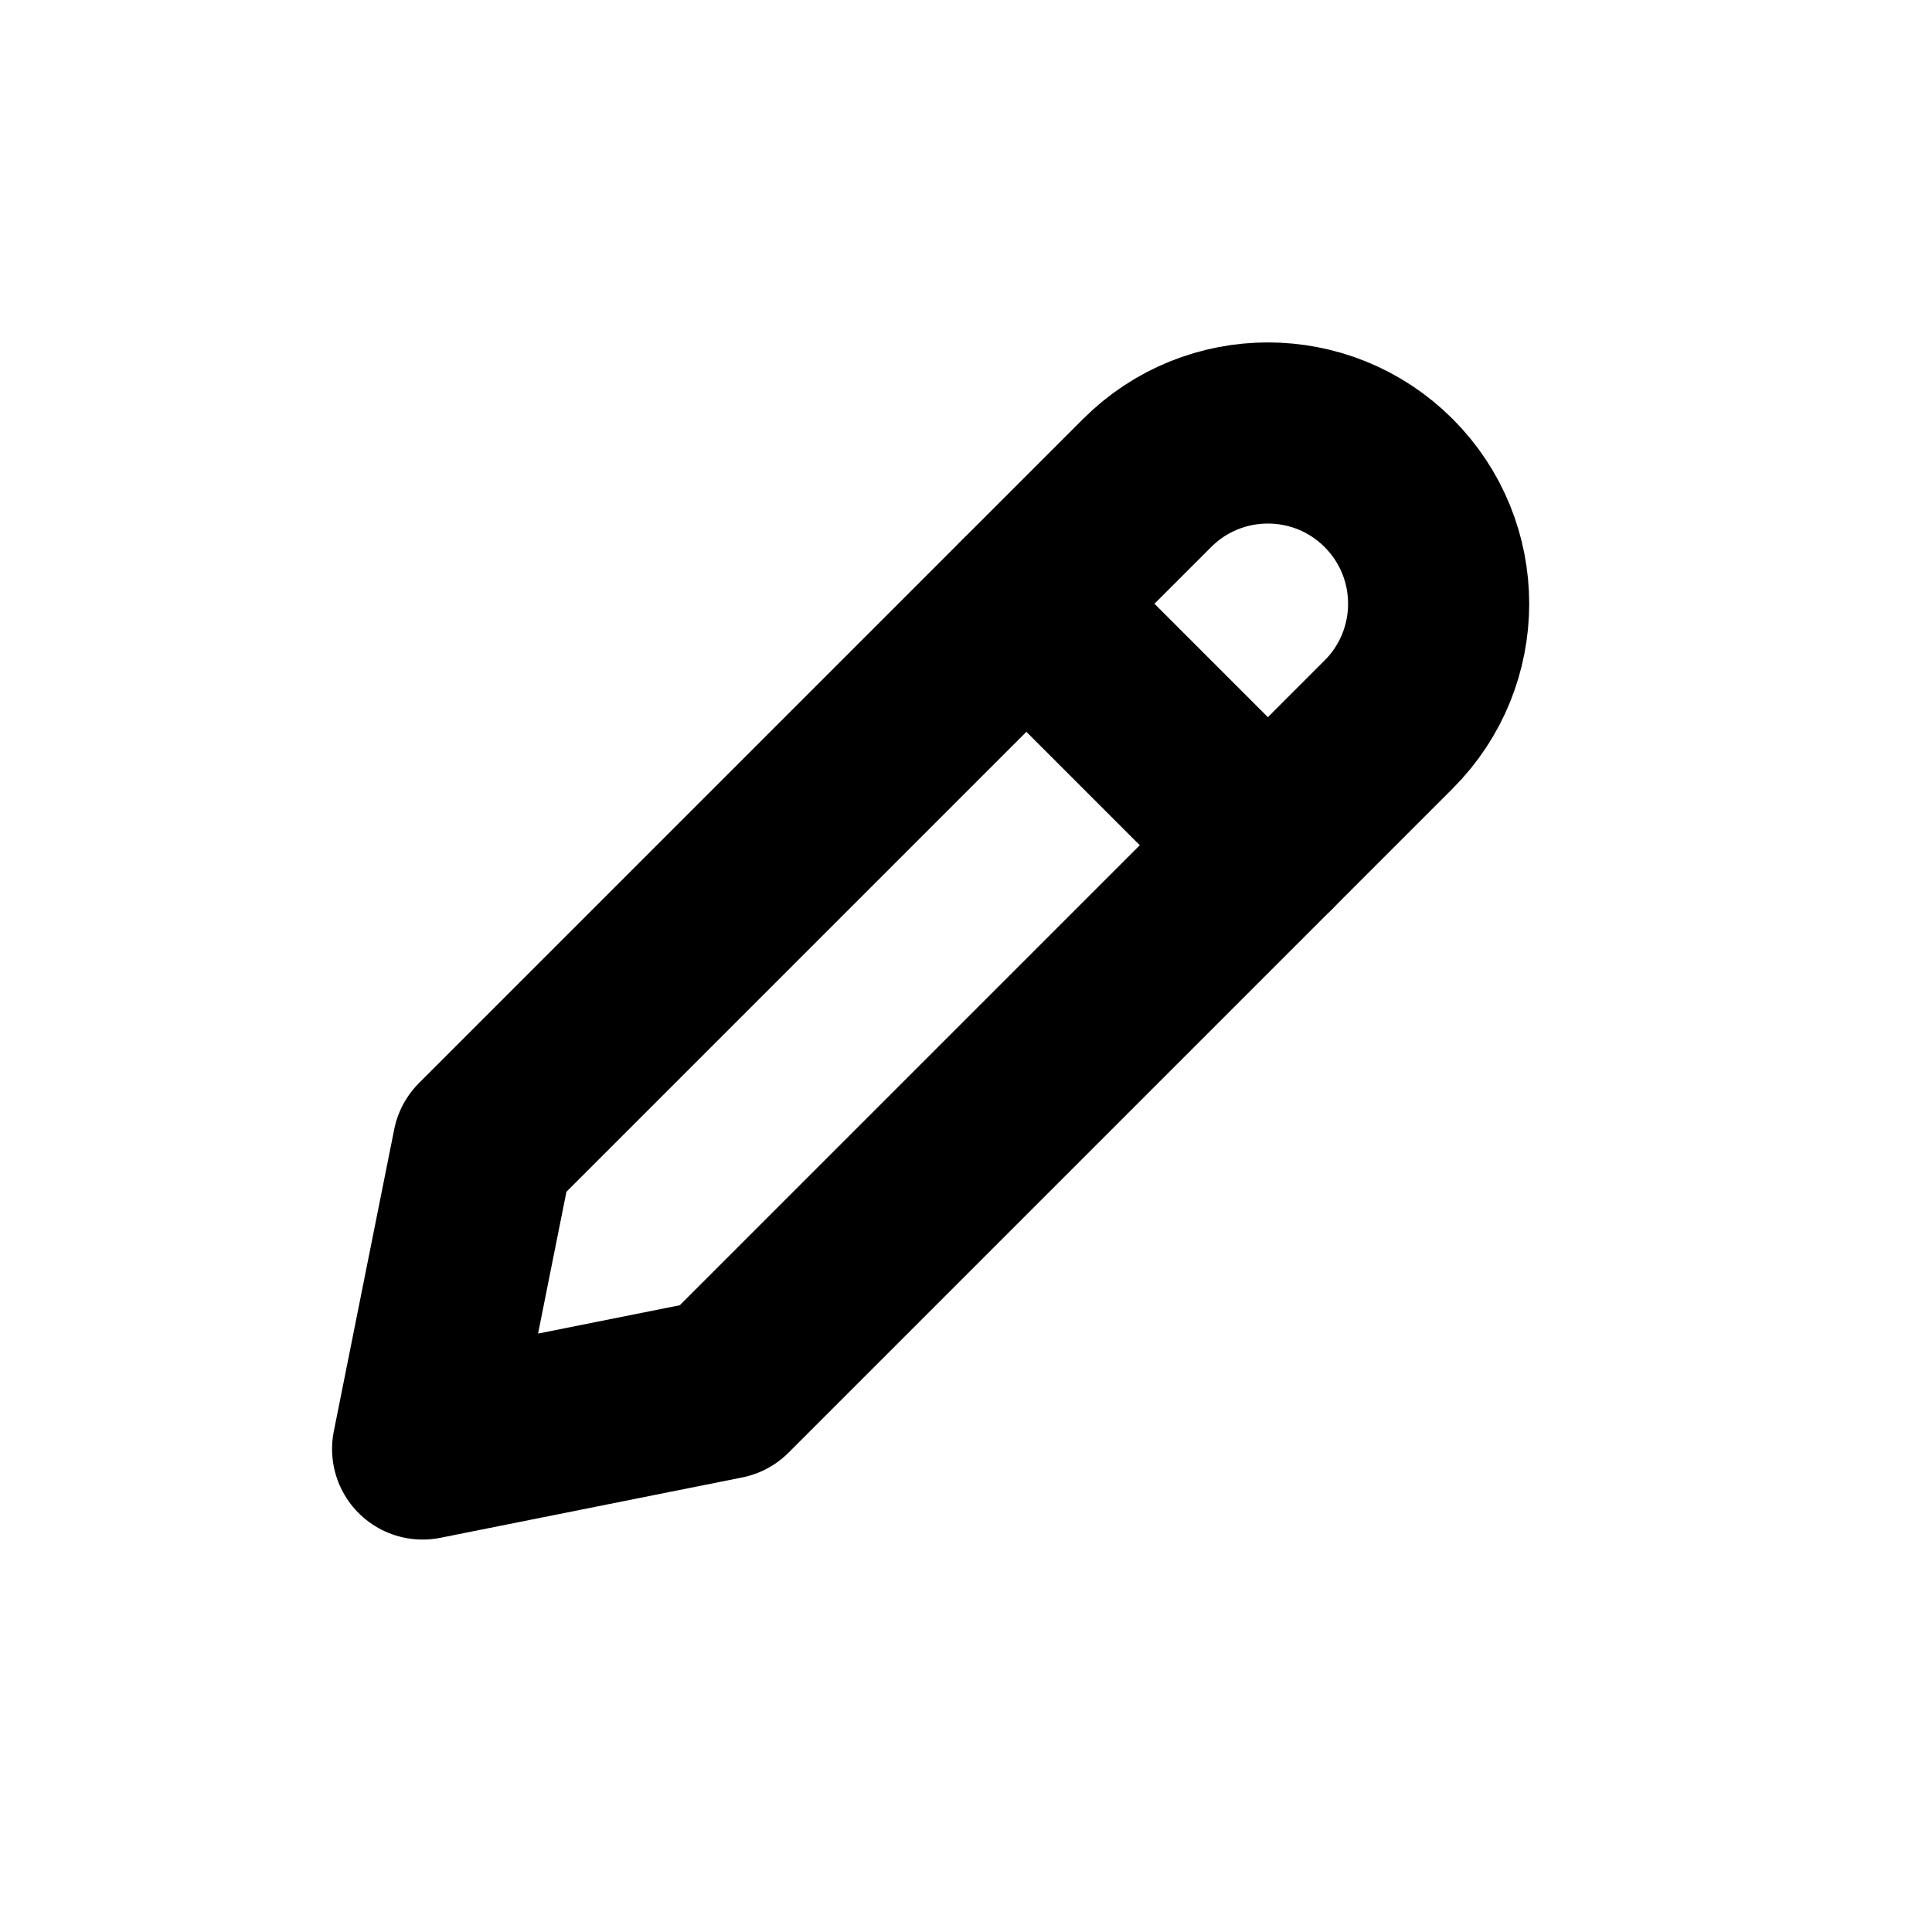
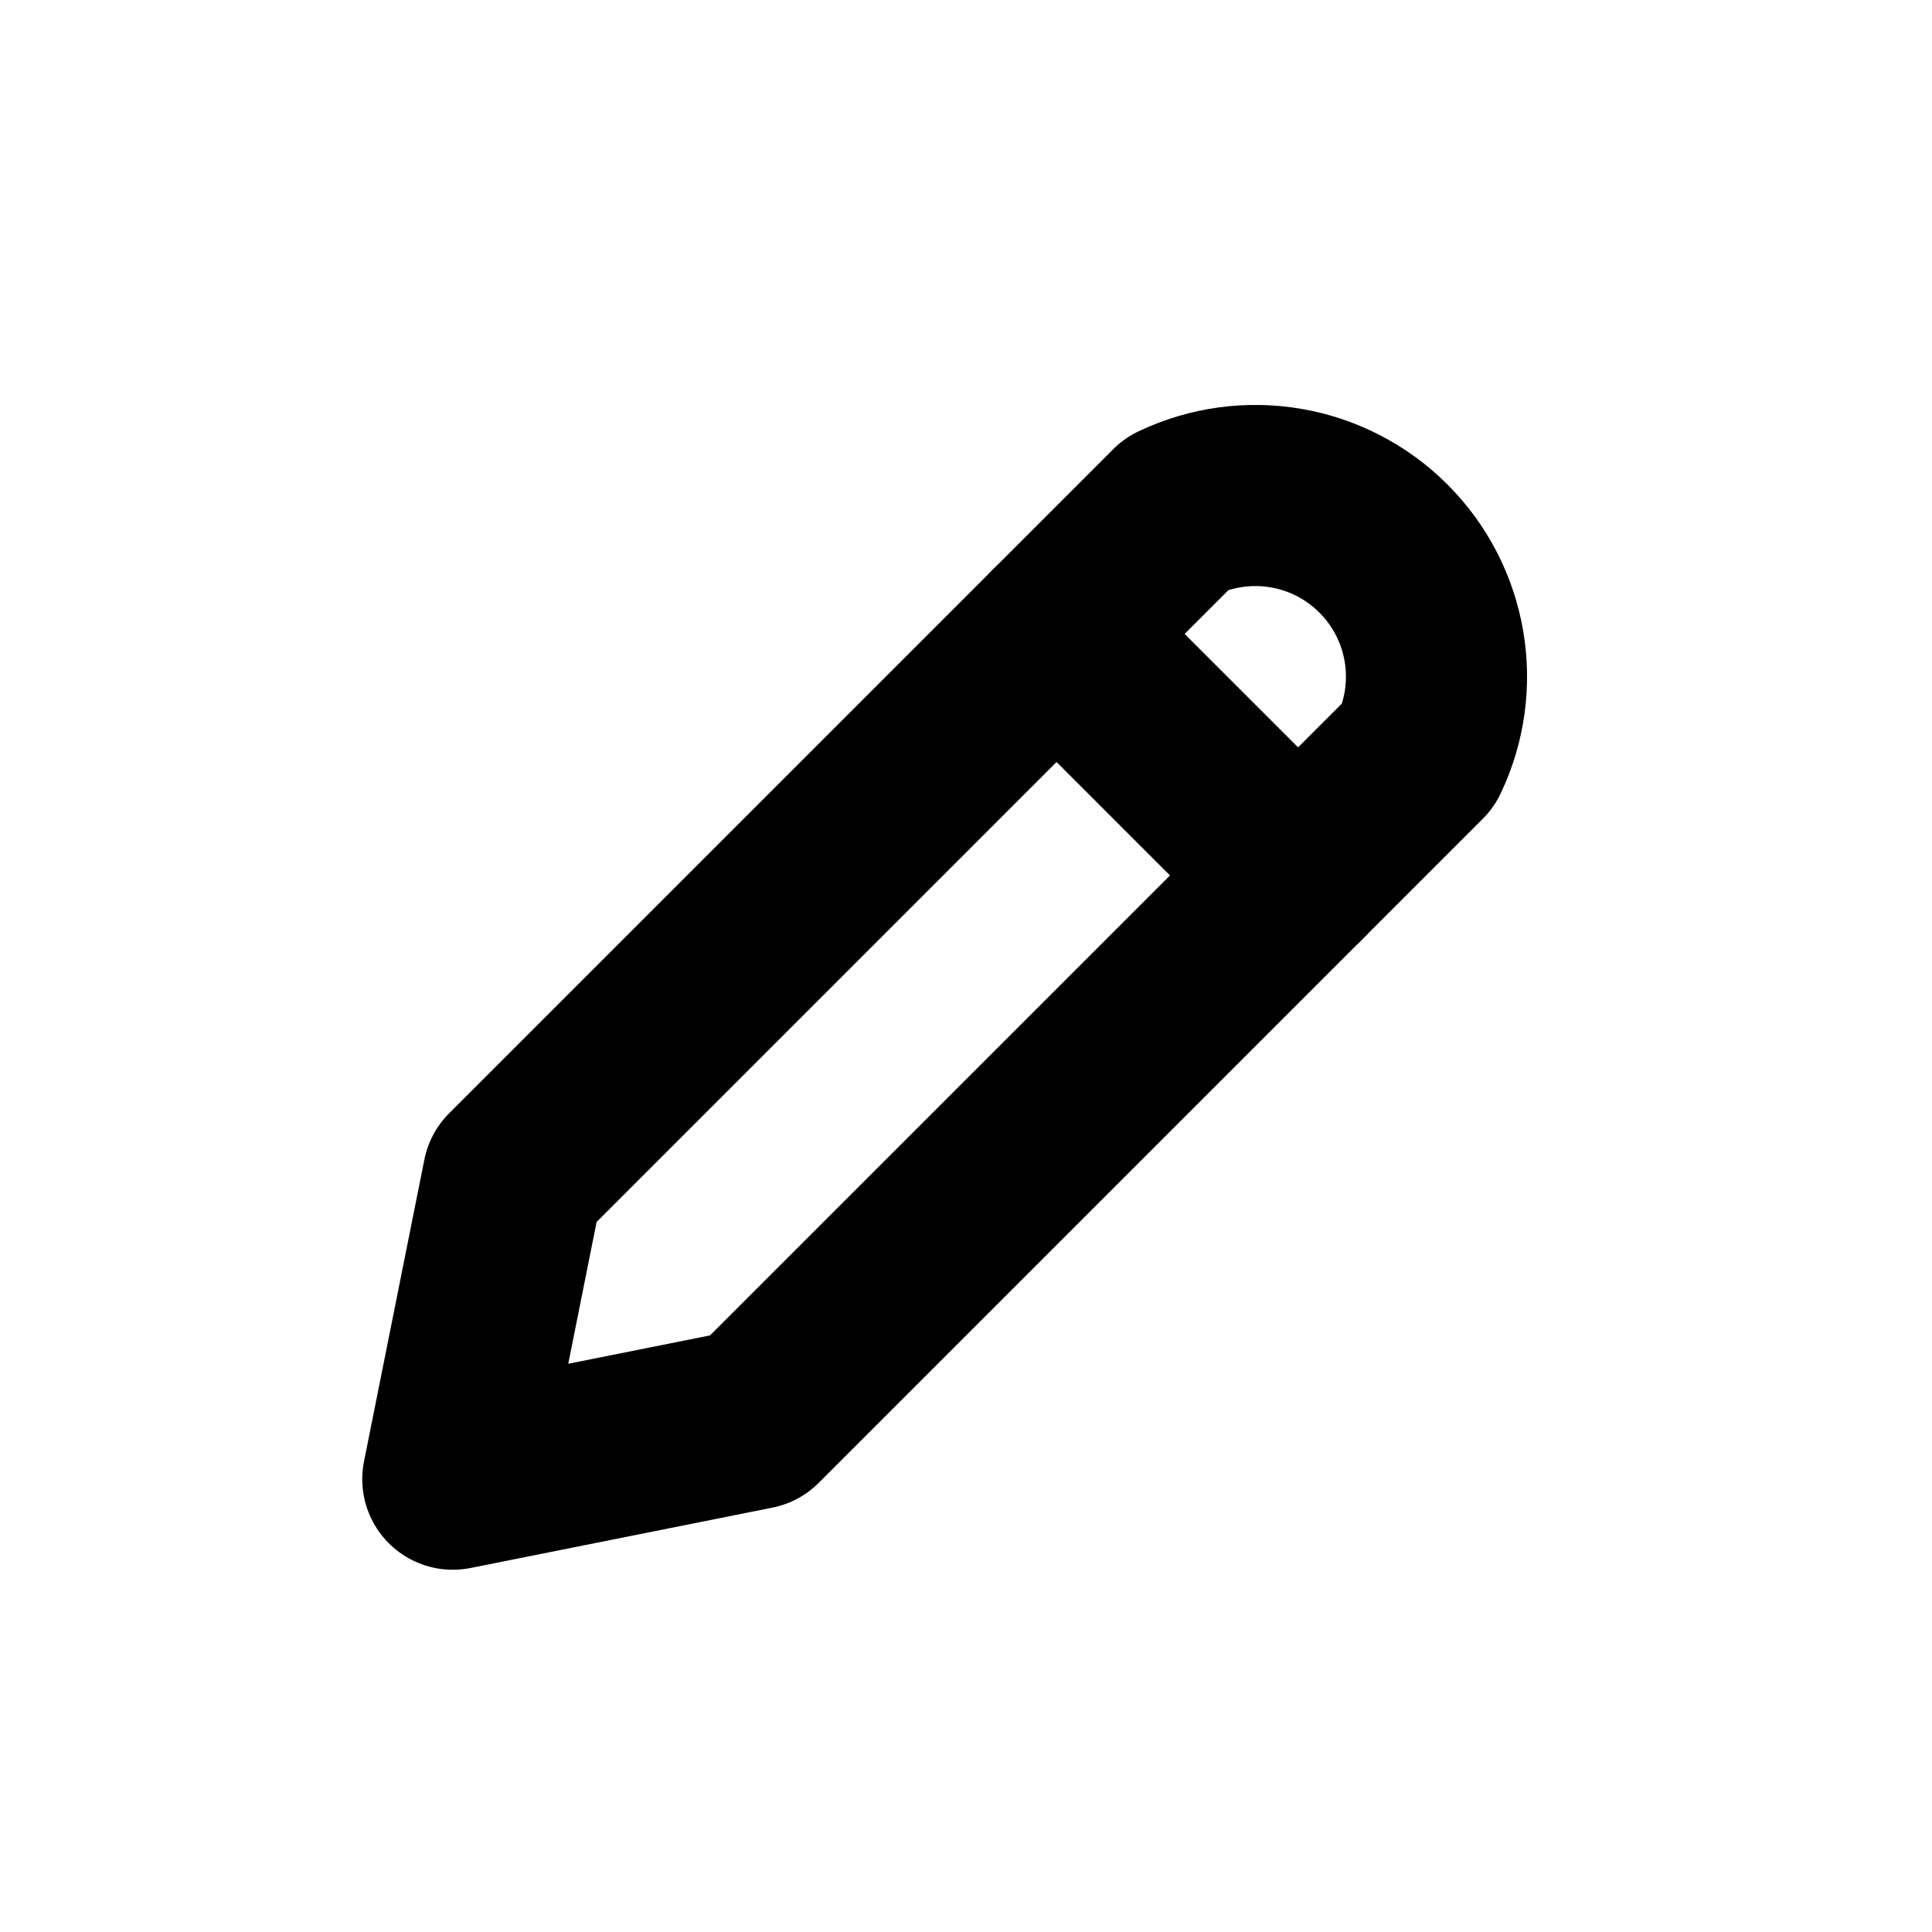
<svg xmlns="http://www.w3.org/2000/svg" width="16" height="16" viewBox="0 0 16 16" fill="none" stroke="currentColor" stroke-width="1.5" stroke-linecap="round" stroke-linejoin="round" aria-hidden="true" focusable="false">
-   <path d="M4 9.5 9.5 4a1.414 1.414 0 0 1 2 2L6 11.5l-2.5.5Z" />
-   <path d="M8.5 5l2 2" />
+   <path d="M4.25 9.75L9.75 4.25A1.5 1.5 0 0 1 11.75 6.25L6.25 11.75 3.75 12.25Z" />
+   <path d="M8.75 5.25L10.75 7.25" />
</svg>
